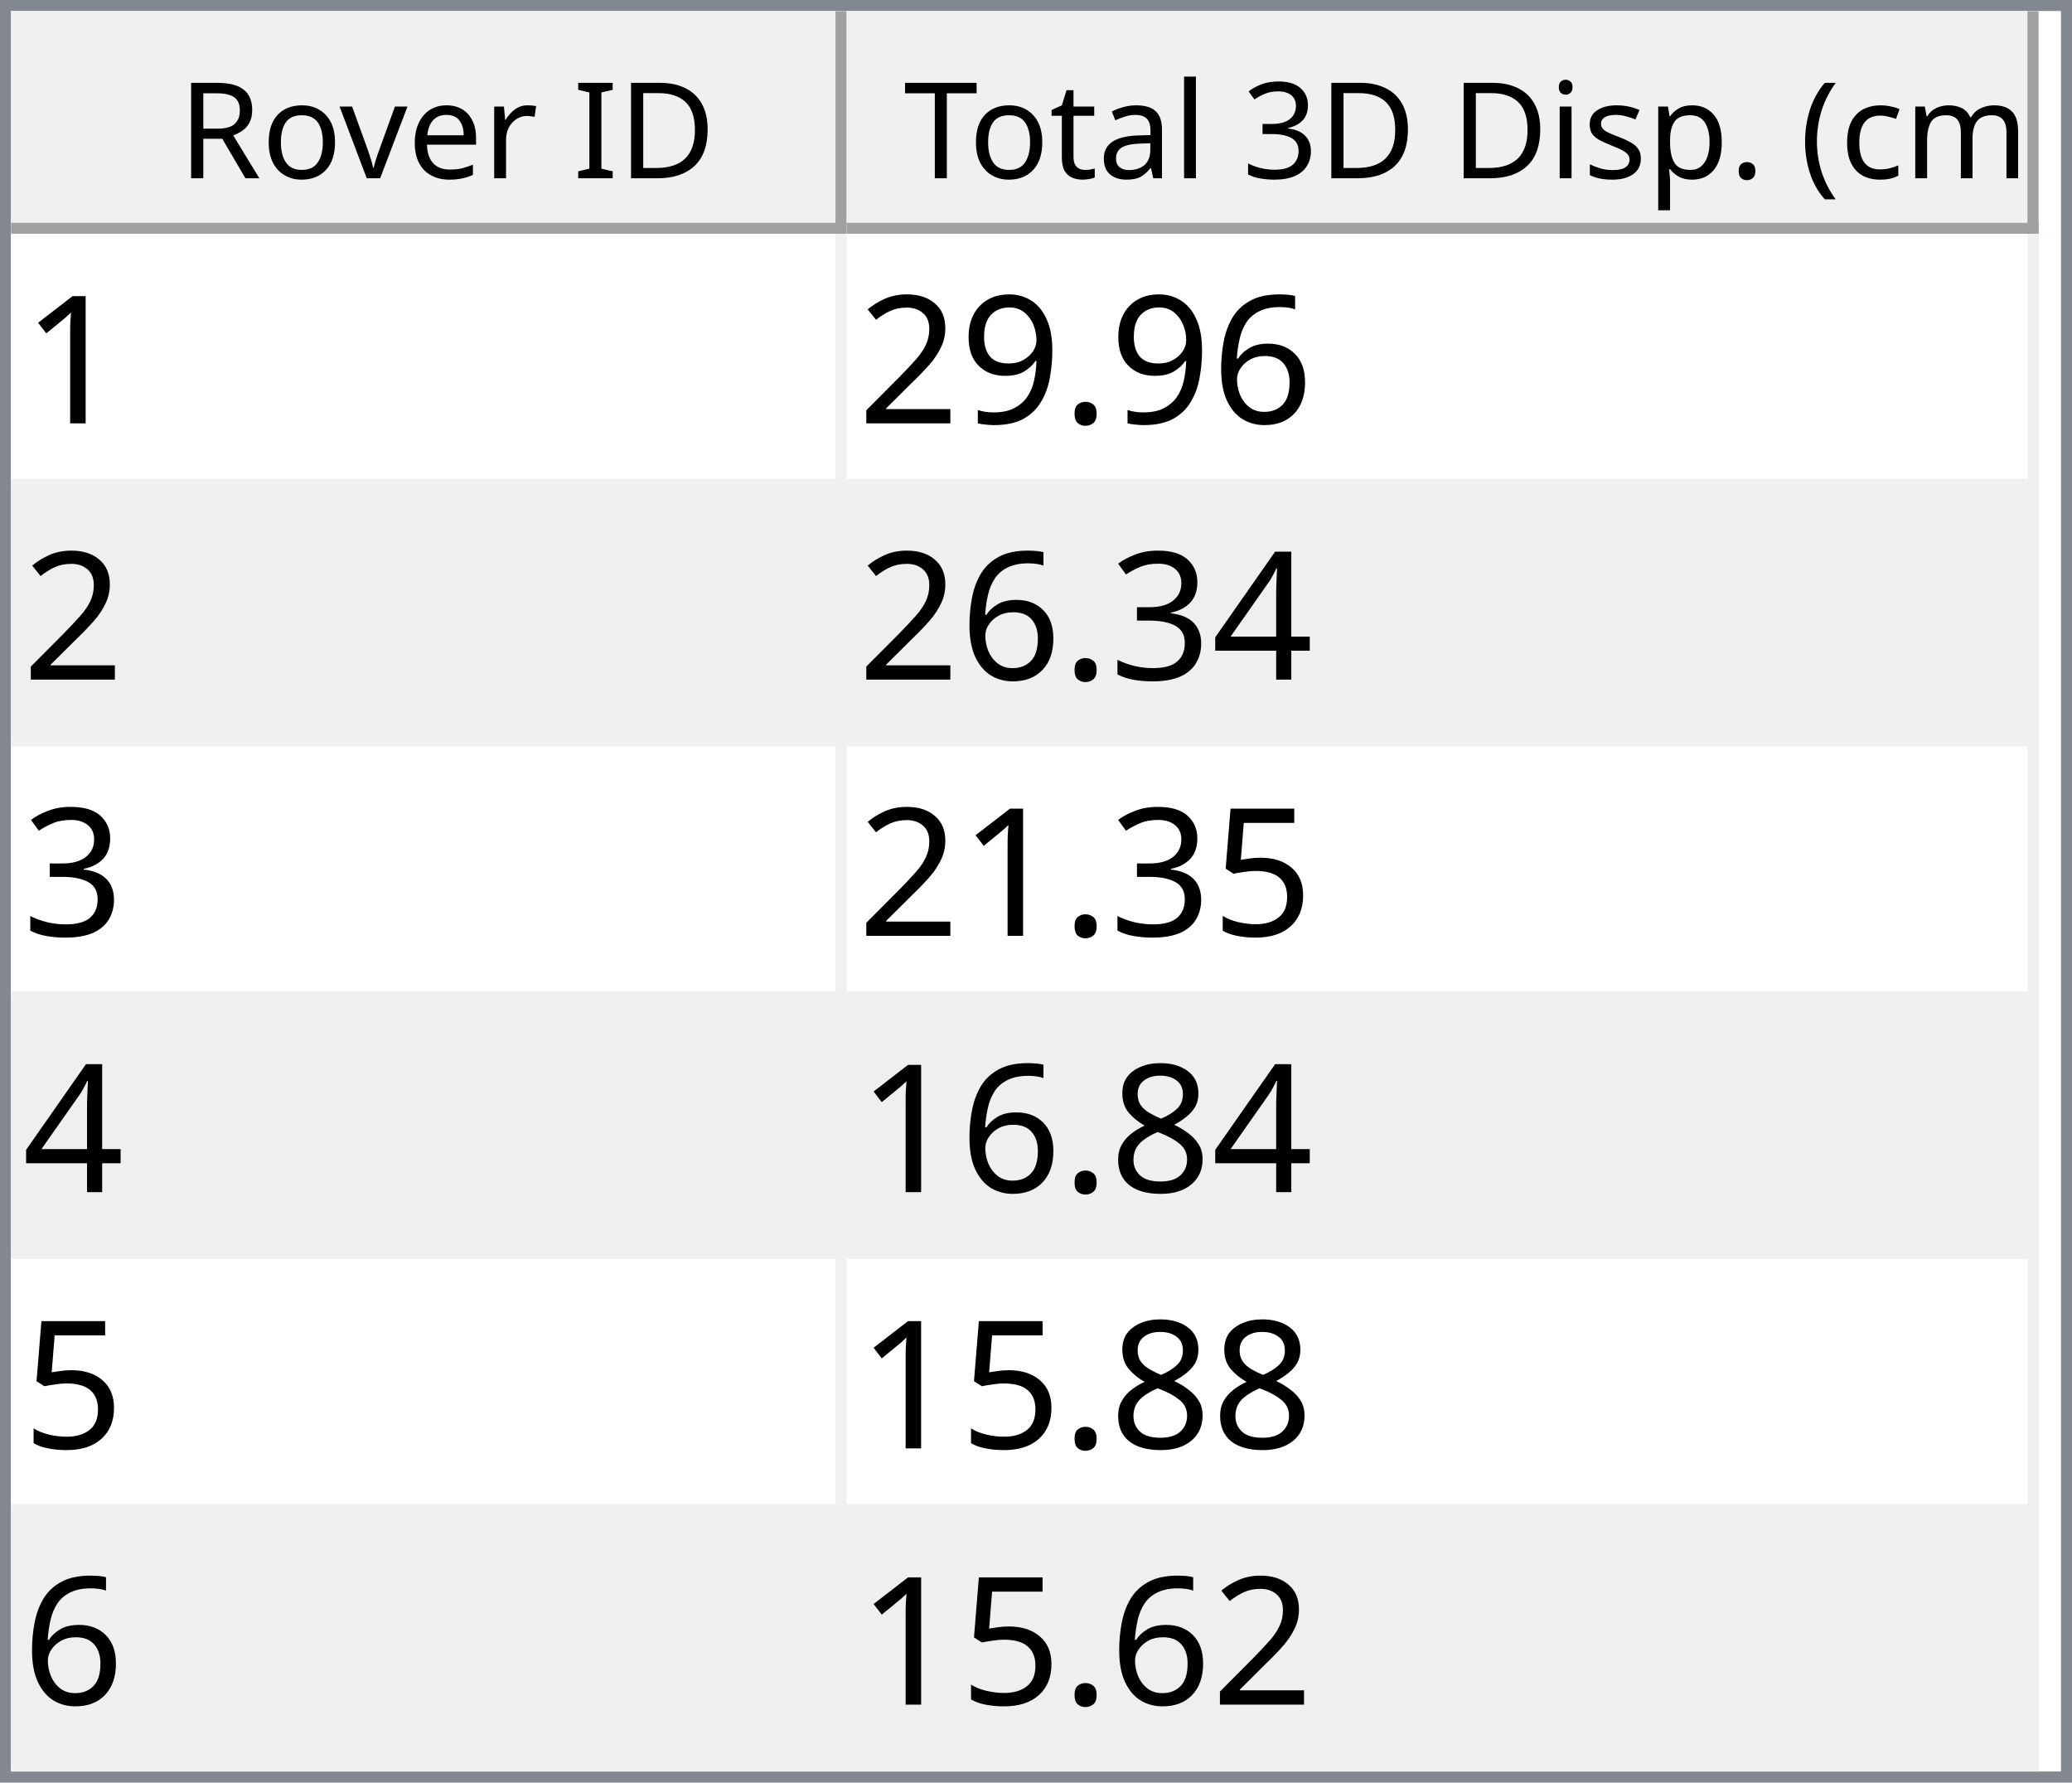
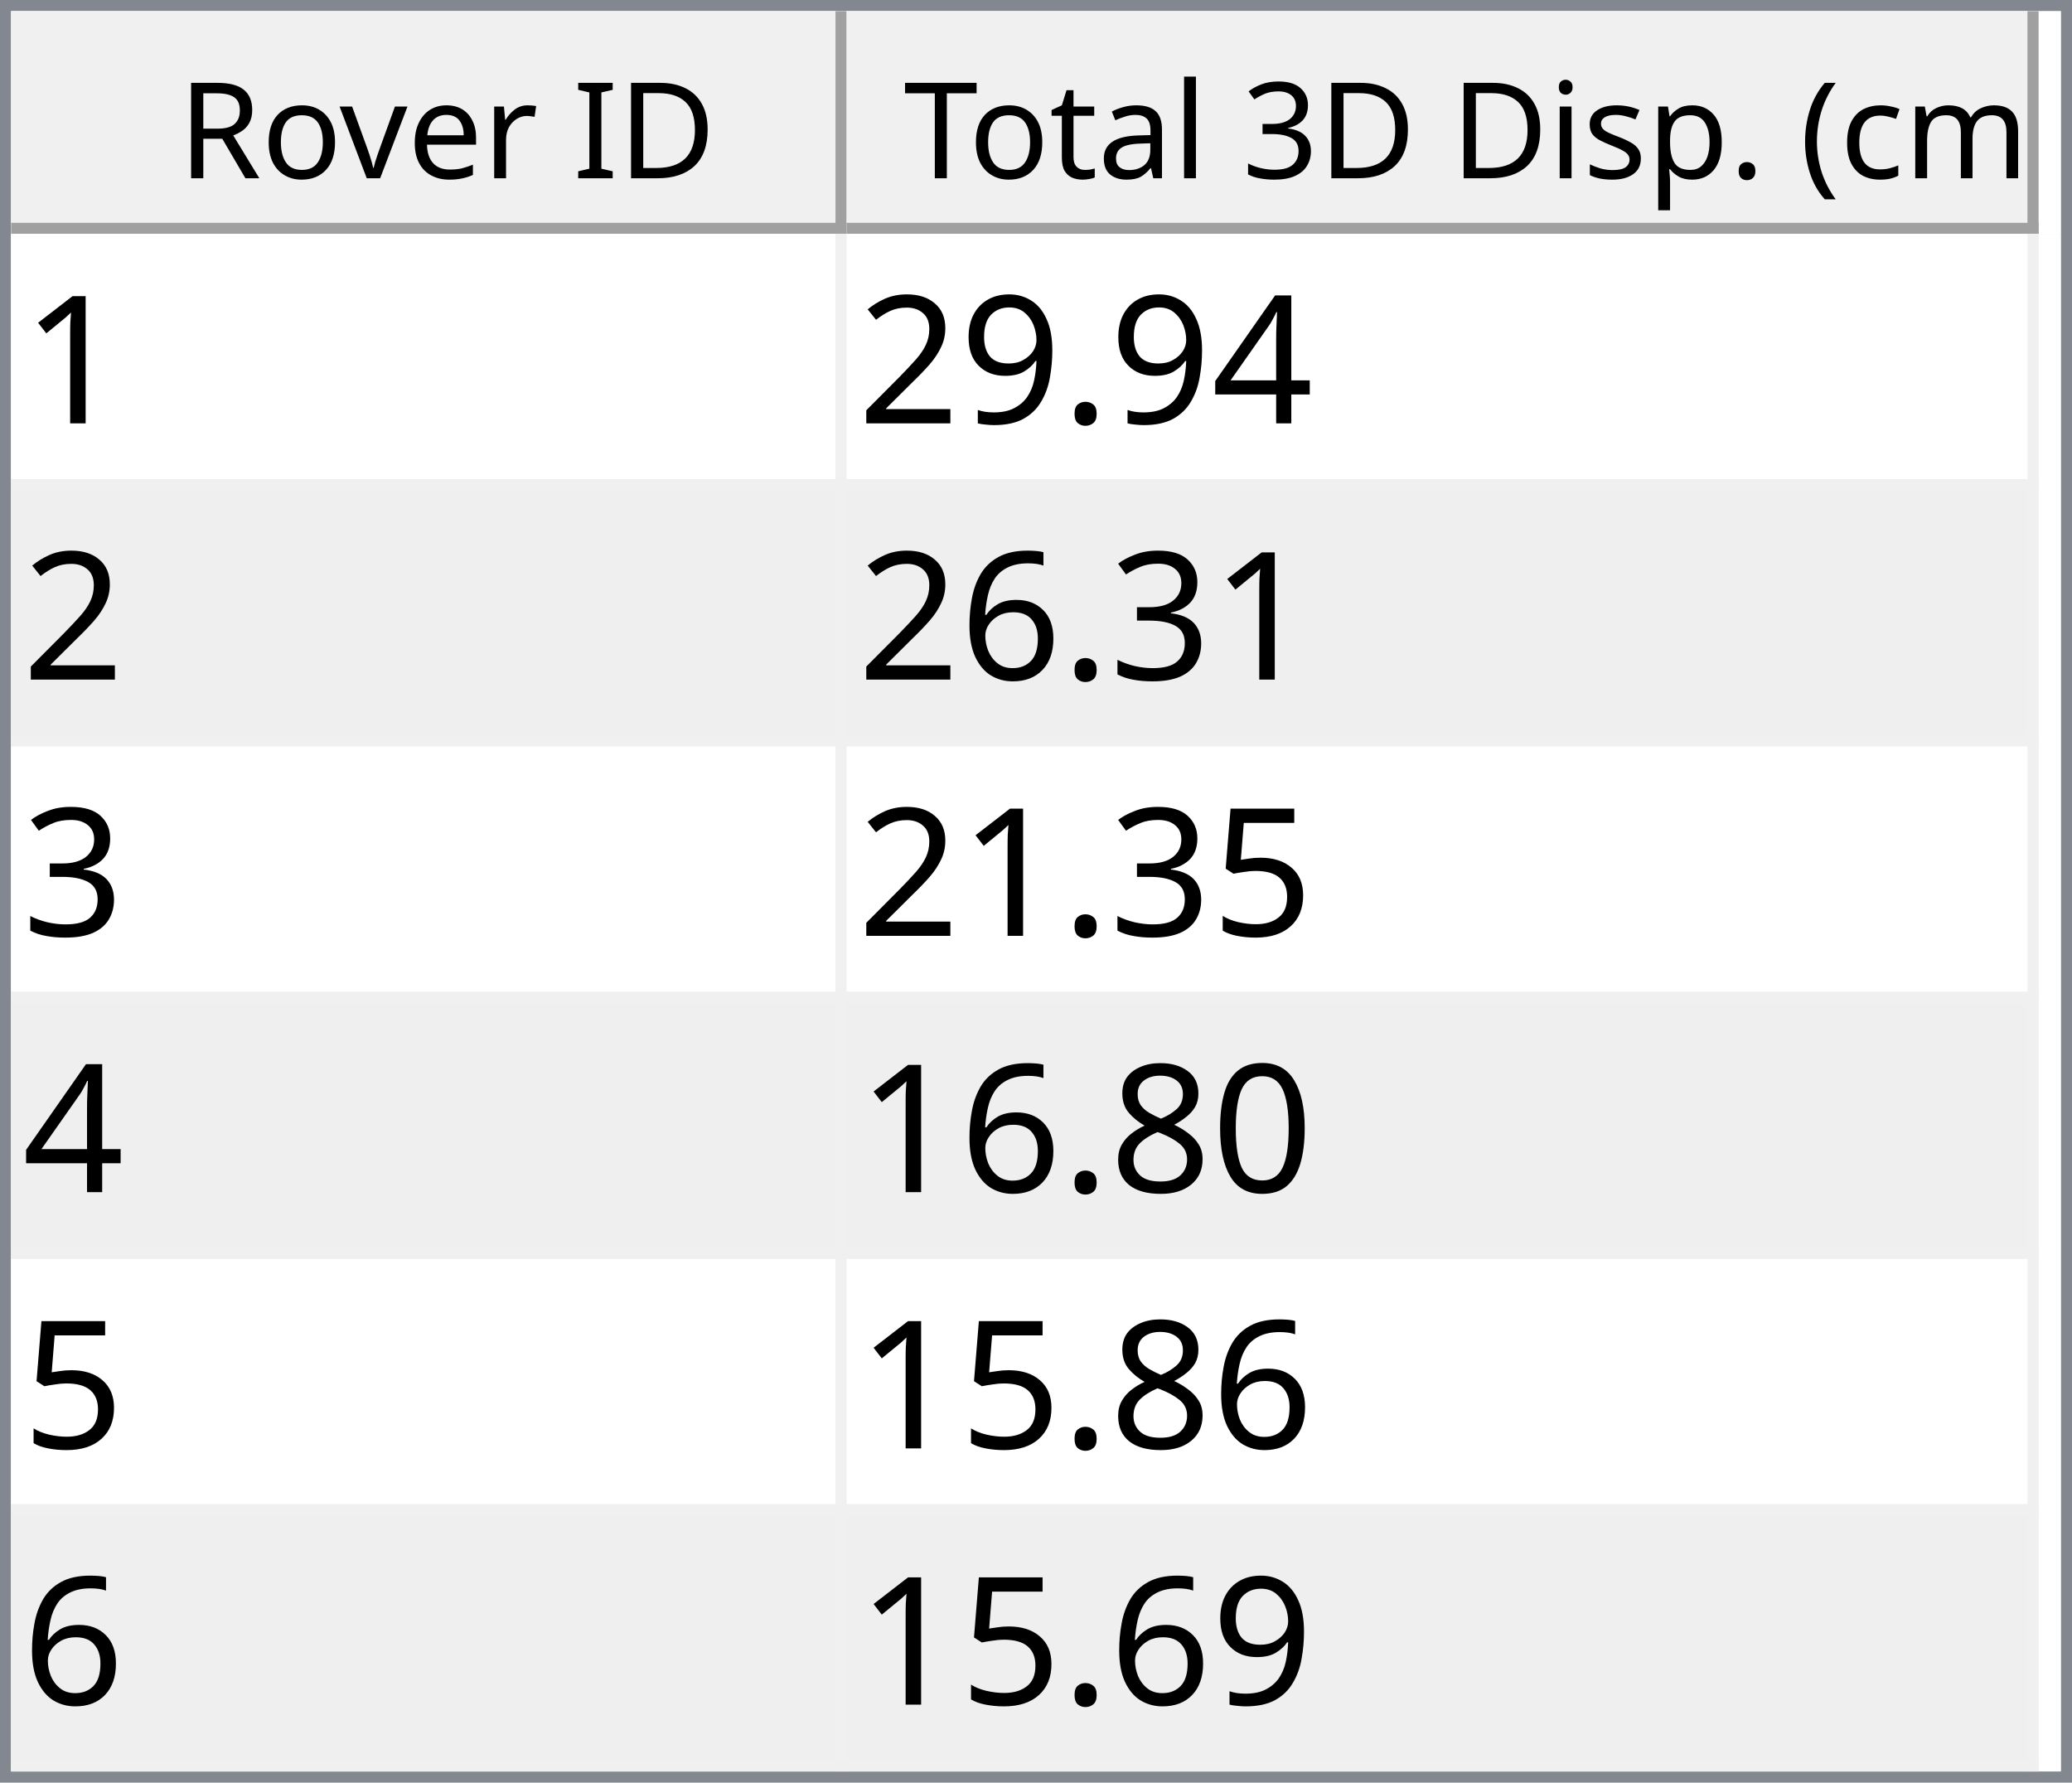
<svg xmlns="http://www.w3.org/2000/svg" style="fill-opacity:1; color-rendering:auto; color-interpolation:auto; text-rendering:auto; stroke:black; stroke-linecap:square; stroke-miterlimit:10; shape-rendering:auto; stroke-opacity:1; fill:black; stroke-dasharray:none; font-weight:normal; stroke-width:1; font-family:'Dialog'; font-style:normal; stroke-linejoin:miter; font-size:12px; stroke-dashoffset:0; image-rendering:auto;" width="186" height="160">
  <defs id="genericDefs" />
  <g>
    <defs id="defs1">
      <clipPath clipPathUnits="userSpaceOnUse" id="clipPath1">
        <path d="M0 0 L186 0 L186 160 L0 160 L0 0 Z" />
      </clipPath>
      <clipPath clipPathUnits="userSpaceOnUse" id="clipPath2">
        <path d="M0 0 L0 160 L186 160 L186 0 Z" />
      </clipPath>
      <clipPath clipPathUnits="userSpaceOnUse" id="clipPath3">
        <path d="M0 0 L0 20 L184 20 L184 0 Z" />
      </clipPath>
      <clipPath clipPathUnits="userSpaceOnUse" id="clipPath4">
        <path d="M0 0 L0 20 L75 20 L75 0 Z" />
      </clipPath>
      <clipPath clipPathUnits="userSpaceOnUse" id="clipPath5">
        <path d="M1 1 L1 19 L74 19 L74 1 Z" />
      </clipPath>
      <clipPath clipPathUnits="userSpaceOnUse" id="clipPath6">
        <path d="M0 0 L0 18 L73 18 L73 0 Z" />
      </clipPath>
      <clipPath clipPathUnits="userSpaceOnUse" id="clipPath7">
        <path d="M-0.5 -0.5 L-0.5 19.5 L74.5 19.5 L74.5 -0.5 Z" />
      </clipPath>
      <clipPath clipPathUnits="userSpaceOnUse" id="clipPath8">
        <path d="M0 0 L0 20 L107 20 L107 0 Z" />
      </clipPath>
      <clipPath clipPathUnits="userSpaceOnUse" id="clipPath9">
        <path d="M1 1 L1 19 L106 19 L106 1 Z" />
      </clipPath>
      <clipPath clipPathUnits="userSpaceOnUse" id="clipPath10">
        <path d="M0 0 L0 18 L105 18 L105 0 Z" />
      </clipPath>
      <clipPath clipPathUnits="userSpaceOnUse" id="clipPath11">
        <path d="M-0.5 -0.5 L-0.5 19.5 L106.5 19.5 L106.5 -0.5 Z" />
      </clipPath>
      <clipPath clipPathUnits="userSpaceOnUse" id="clipPath12">
        <path d="M0 0 L0 138 L184 138 L184 0 Z" />
      </clipPath>
      <clipPath clipPathUnits="userSpaceOnUse" id="clipPath13">
        <path d="M0 0 L0 138 L182 138 L182 0 Z" />
      </clipPath>
      <clipPath clipPathUnits="userSpaceOnUse" id="clipPath14">
        <path d="M-0.5 -0.5 L-0.5 137.5 L181.5 137.5 L181.5 -0.5 Z" />
      </clipPath>
      <clipPath clipPathUnits="userSpaceOnUse" id="clipPath15">
        <path d="M0 0 L0 22 L74 22 L74 0 Z" />
      </clipPath>
      <clipPath clipPathUnits="userSpaceOnUse" id="clipPath16">
        <path d="M0 0 L0 22 L106 22 L106 0 Z" />
      </clipPath>
      <font horiz-adv-x="64.551" id="font1">
        <font-face ascent="107.91" descent="25.098" units-per-em="100" style="font-style:normal; font-family:Segoe UI; font-weight:normal;" />
        <missing-glyph horiz-adv-x="64.551" d="M8.109 0 L8.109 68.266 L56.453 68.266 L56.453 0 L8.109 0 ZM15.328 7.234 L49.219 7.234 L49.219 61.031 L15.328 61.031 L15.328 7.234 Z" />
        <glyph unicode="D" horiz-adv-x="70.117" d="M9.188 0 L9.188 70.016 L28.516 70.016 Q65.531 70.016 65.531 35.891 Q65.531 19.672 55.25 9.836 Q44.969 0 27.734 0 L9.188 0 ZM17.391 62.594 L17.391 7.422 L27.828 7.422 Q41.609 7.422 49.273 14.797 Q56.938 22.172 56.938 35.688 Q56.938 62.594 28.328 62.594 L17.391 62.594 Z" />
        <glyph unicode="I" horiz-adv-x="26.611" d="M17.391 0 L9.188 0 L9.188 70.016 L17.391 70.016 L17.391 0 Z" />
        <glyph unicode=" " horiz-adv-x="27.393" d="" />
        <glyph unicode="r" horiz-adv-x="34.766" d="M34.188 41.891 Q32.078 43.5 28.125 43.5 Q23 43.5 19.555 38.672 Q16.109 33.844 16.109 25.484 L16.109 0 L8.109 0 L8.109 50 L16.109 50 L16.109 39.703 L16.312 39.703 Q18.016 44.969 21.531 47.922 Q25.047 50.875 29.391 50.875 Q32.516 50.875 34.188 50.203 L34.188 41.891 Z" />
        <glyph unicode="e" horiz-adv-x="52.295" d="M48.297 23 L12.984 23 Q13.188 14.656 17.484 10.109 Q21.781 5.562 29.297 5.562 Q37.75 5.562 44.828 11.141 L44.828 3.609 Q38.234 -1.172 27.391 -1.172 Q16.797 -1.172 10.742 5.641 Q4.688 12.453 4.688 24.812 Q4.688 36.469 11.305 43.82 Q17.922 51.172 27.734 51.172 Q37.547 51.172 42.922 44.828 Q48.297 38.484 48.297 27.203 L48.297 23 ZM40.094 29.781 Q40.047 36.719 36.75 40.578 Q33.453 44.438 27.594 44.438 Q21.922 44.438 17.969 40.383 Q14.016 36.328 13.094 29.781 L40.094 29.781 Z" />
        <glyph unicode="v" horiz-adv-x="47.9" d="M47.406 50 L27.484 0 L19.625 0 L0.688 50 L9.469 50 L22.172 13.672 Q23.578 9.672 23.922 6.688 L24.125 6.688 Q24.609 10.453 25.688 13.484 L38.969 50 L47.406 50 Z" />
        <glyph unicode="o" horiz-adv-x="58.594" d="M29 -1.172 Q17.922 -1.172 11.305 5.836 Q4.688 12.844 4.688 24.422 Q4.688 37.016 11.57 44.094 Q18.453 51.172 30.172 51.172 Q41.359 51.172 47.633 44.289 Q53.906 37.406 53.906 25.203 Q53.906 13.234 47.141 6.031 Q40.375 -1.172 29 -1.172 ZM29.594 44.438 Q21.875 44.438 17.383 39.188 Q12.891 33.938 12.891 24.703 Q12.891 15.828 17.43 10.695 Q21.969 5.562 29.594 5.562 Q37.359 5.562 41.531 10.594 Q45.703 15.625 45.703 24.906 Q45.703 34.281 41.531 39.359 Q37.359 44.438 29.594 44.438 Z" />
        <glyph unicode="R" horiz-adv-x="59.814" d="M59.375 0 L49.609 0 L37.891 19.625 Q36.281 22.359 34.766 24.289 Q33.25 26.219 31.664 27.438 Q30.078 28.656 28.25 29.219 Q26.422 29.781 24.125 29.781 L17.391 29.781 L17.391 0 L9.188 0 L9.188 70.016 L30.078 70.016 Q34.672 70.016 38.555 68.867 Q42.438 67.719 45.289 65.375 Q48.141 63.031 49.758 59.547 Q51.375 56.062 51.375 51.375 Q51.375 47.703 50.273 44.656 Q49.172 41.609 47.148 39.211 Q45.125 36.812 42.266 35.133 Q39.406 33.453 35.844 32.516 L35.844 32.328 Q37.594 31.547 38.891 30.547 Q40.188 29.547 41.359 28.18 Q42.531 26.812 43.68 25.078 Q44.828 23.344 46.234 21.047 L59.375 0 ZM17.391 62.594 L17.391 37.203 L28.516 37.203 Q31.594 37.203 34.203 38.133 Q36.812 39.062 38.719 40.797 Q40.625 42.531 41.703 45.047 Q42.781 47.562 42.781 50.688 Q42.781 56.297 39.141 59.445 Q35.5 62.594 28.609 62.594 L17.391 62.594 Z" />
        <glyph unicode=")" horiz-adv-x="30.176" d="M8.297 -15.922 L1.172 -15.922 Q16.406 2.344 16.406 26.812 Q16.406 51.469 1.078 70.016 L8.297 70.016 Q23.531 52.156 23.531 26.703 Q23.531 1.375 8.297 -15.922 Z" />
        <glyph unicode="m" horiz-adv-x="86.133" d="M79.109 0 L71.094 0 L71.094 28.719 Q71.094 37.016 68.531 40.727 Q65.969 44.438 59.906 44.438 Q54.781 44.438 51.195 39.75 Q47.609 35.062 47.609 28.516 L47.609 0 L39.594 0 L39.594 29.688 Q39.594 44.438 28.219 44.438 Q22.953 44.438 19.531 40.016 Q16.109 35.594 16.109 28.516 L16.109 0 L8.109 0 L8.109 50 L16.109 50 L16.109 42.094 L16.312 42.094 Q21.625 51.172 31.844 51.172 Q36.969 51.172 40.773 48.312 Q44.578 45.453 46 40.828 Q51.562 51.172 62.594 51.172 Q79.109 51.172 79.109 30.812 L79.109 0 Z" />
        <glyph unicode="c" horiz-adv-x="46.191" d="M42.188 2.297 Q36.422 -1.172 28.516 -1.172 Q17.828 -1.172 11.258 5.789 Q4.688 12.75 4.688 23.828 Q4.688 36.188 11.766 43.68 Q18.844 51.172 30.672 51.172 Q37.25 51.172 42.281 48.734 L42.281 40.531 Q36.719 44.438 30.375 44.438 Q22.703 44.438 17.797 38.945 Q12.891 33.453 12.891 24.516 Q12.891 15.719 17.508 10.641 Q22.125 5.562 29.891 5.562 Q36.422 5.562 42.188 9.906 L42.188 2.297 Z" />
        <glyph unicode="(" horiz-adv-x="30.176" d="M29.109 -15.922 L21.969 -15.922 Q6.844 1.375 6.844 26.703 Q6.844 52.156 21.969 70.016 L29.203 70.016 Q13.875 51.469 13.875 26.812 Q13.875 2.344 29.109 -15.922 Z" />
        <glyph unicode="." horiz-adv-x="21.68" d="M10.891 -1.078 Q8.641 -1.078 7.055 0.539 Q5.469 2.156 5.469 4.391 Q5.469 6.641 7.055 8.273 Q8.641 9.906 10.891 9.906 Q13.188 9.906 14.797 8.273 Q16.406 6.641 16.406 4.391 Q16.406 2.156 14.797 0.539 Q13.188 -1.078 10.891 -1.078 Z" />
        <glyph unicode="p" horiz-adv-x="58.789" d="M16.312 7.234 L16.109 7.234 L16.109 -23 L8.109 -23 L8.109 50 L16.109 50 L16.109 41.219 L16.312 41.219 Q22.219 51.172 33.594 51.172 Q43.266 51.172 48.688 44.461 Q54.109 37.75 54.109 26.469 Q54.109 13.922 48 6.375 Q41.891 -1.172 31.297 -1.172 Q21.578 -1.172 16.312 7.234 ZM16.109 27.391 L16.109 20.406 Q16.109 14.203 20.141 9.883 Q24.172 5.562 30.375 5.562 Q37.641 5.562 41.773 11.133 Q45.906 16.703 45.906 26.609 Q45.906 34.969 42.047 39.703 Q38.188 44.438 31.594 44.438 Q24.609 44.438 20.359 39.578 Q16.109 34.719 16.109 27.391 Z" />
        <glyph unicode="s" horiz-adv-x="42.432" d="M5.078 1.812 L5.078 10.406 Q11.625 5.562 19.484 5.562 Q30.031 5.562 30.031 12.594 Q30.031 14.594 29.125 15.992 Q28.219 17.391 26.68 18.461 Q25.141 19.531 23.07 20.383 Q21 21.234 18.609 22.172 Q15.281 23.484 12.766 24.828 Q10.25 26.172 8.57 27.859 Q6.891 29.547 6.031 31.695 Q5.172 33.844 5.172 36.719 Q5.172 40.234 6.789 42.945 Q8.406 45.656 11.086 47.484 Q13.766 49.312 17.211 50.242 Q20.656 51.172 24.312 51.172 Q30.812 51.172 35.938 48.922 L35.938 40.828 Q30.422 44.438 23.25 44.438 Q21 44.438 19.195 43.922 Q17.391 43.406 16.094 42.477 Q14.797 41.547 14.086 40.258 Q13.375 38.969 13.375 37.406 Q13.375 35.453 14.086 34.133 Q14.797 32.812 16.164 31.789 Q17.531 30.766 19.484 29.938 Q21.438 29.109 23.922 28.125 Q27.25 26.859 29.883 25.516 Q32.516 24.172 34.375 22.484 Q36.234 20.797 37.234 18.602 Q38.234 16.406 38.234 13.375 Q38.234 9.672 36.602 6.938 Q34.969 4.203 32.234 2.398 Q29.5 0.594 25.93 -0.289 Q22.359 -1.172 18.453 -1.172 Q10.75 -1.172 5.078 1.812 Z" />
        <glyph unicode="i" horiz-adv-x="24.219" d="M12.203 62.703 Q10.062 62.703 8.547 64.164 Q7.031 65.625 7.031 67.875 Q7.031 70.125 8.547 71.609 Q10.062 73.094 12.203 73.094 Q14.406 73.094 15.945 71.609 Q17.484 70.125 17.484 67.875 Q17.484 65.719 15.945 64.211 Q14.406 62.703 12.203 62.703 ZM16.109 0 L8.109 0 L8.109 50 L16.109 50 L16.109 0 Z" />
        <glyph unicode="3" horiz-adv-x="53.906" d="M46.531 19.828 Q46.531 15.094 44.75 11.211 Q42.969 7.328 39.719 4.57 Q36.469 1.812 31.93 0.297 Q27.391 -1.219 21.922 -1.219 Q11.922 -1.219 6 2.594 L6 11.188 Q13.094 5.609 22.219 5.609 Q25.875 5.609 28.828 6.539 Q31.781 7.469 33.906 9.227 Q36.031 10.984 37.18 13.477 Q38.328 15.969 38.328 19.094 Q38.328 32.812 18.797 32.812 L12.984 32.812 L12.984 39.594 L18.5 39.594 Q35.797 39.594 35.797 52.484 Q35.797 64.406 22.609 64.406 Q15.188 64.406 8.688 59.422 L8.688 67.188 Q15.375 71.188 24.609 71.188 Q29 71.188 32.57 69.969 Q36.141 68.75 38.68 66.555 Q41.219 64.359 42.609 61.281 Q44 58.203 44 54.5 Q44 40.672 30.031 36.719 L30.031 36.531 Q33.594 36.141 36.625 34.797 Q39.656 33.453 41.852 31.305 Q44.047 29.156 45.289 26.25 Q46.531 23.344 46.531 19.828 Z" />
        <glyph unicode="l" horiz-adv-x="24.219" d="M16.109 0 L8.109 0 L8.109 74.031 L16.109 74.031 L16.109 0 Z" />
        <glyph unicode="a" horiz-adv-x="50.879" d="M43.891 0 L35.891 0 L35.891 7.812 L35.688 7.812 Q30.469 -1.172 20.312 -1.172 Q12.844 -1.172 8.617 2.781 Q4.391 6.734 4.391 13.281 Q4.391 27.297 20.906 29.594 L35.891 31.688 Q35.891 44.438 25.594 44.438 Q16.547 44.438 9.281 38.281 L9.281 46.484 Q16.656 51.172 26.266 51.172 Q43.891 51.172 43.891 32.516 L43.891 0 ZM35.891 25.297 L23.828 23.641 Q18.266 22.859 15.43 20.875 Q12.594 18.891 12.594 13.875 Q12.594 10.203 15.211 7.883 Q17.828 5.562 22.172 5.562 Q28.125 5.562 32.008 9.742 Q35.891 13.922 35.891 20.312 L35.891 25.297 Z" />
        <glyph unicode="t" horiz-adv-x="33.887" d="M31.297 0.484 Q28.469 -1.078 23.828 -1.078 Q10.688 -1.078 10.688 13.578 L10.688 43.172 L2.094 43.172 L2.094 50 L10.688 50 L10.688 62.203 L18.703 64.797 L18.703 50 L31.297 50 L31.297 43.172 L18.703 43.172 L18.703 14.984 Q18.703 9.969 20.414 7.82 Q22.125 5.672 26.078 5.672 Q29.109 5.672 31.297 7.328 L31.297 0.484 Z" />
        <glyph unicode="T" horiz-adv-x="52.393" d="M50.594 62.594 L30.375 62.594 L30.375 0 L22.172 0 L22.172 62.594 L2 62.594 L2 70.016 L50.594 70.016 L50.594 62.594 Z" />
      </font>
      <font horiz-adv-x="75.0" id="font2">
        <font-face ascent="100.537" descent="21.973" units-per-em="100" style="font-style:normal; font-family:sans-serif; font-weight:normal;" />
        <missing-glyph horiz-adv-x="75.0" d="M12.5 0 L12.5 62.5 L62.5 62.5 L62.5 0 L12.5 0 ZM14.062 1.562 L60.938 1.562 L60.938 60.938 L14.062 60.938 L14.062 1.562 Z" />
        <glyph unicode="1" horiz-adv-x="55.615" d="M37.25 0 L28.469 0 L28.469 56 Q25.297 52.984 20.141 49.953 Q14.984 46.922 10.891 45.406 L10.891 53.906 Q18.266 57.375 23.781 62.305 Q29.297 67.234 31.594 71.875 L37.25 71.875 L37.25 0 Z" />
-         <glyph unicode="6" horiz-adv-x="55.615" d="M49.75 54.047 L41.016 53.375 Q39.844 58.547 37.703 60.891 Q34.125 64.656 28.906 64.656 Q24.703 64.656 21.531 62.312 Q17.391 59.281 14.992 53.469 Q12.594 47.656 12.5 36.922 Q15.672 41.75 20.266 44.094 Q24.859 46.438 29.891 46.438 Q38.672 46.438 44.852 39.969 Q51.031 33.5 51.031 23.25 Q51.031 16.5 48.125 10.719 Q45.219 4.938 40.141 1.859 Q35.062 -1.219 28.609 -1.219 Q17.625 -1.219 10.695 6.859 Q3.766 14.938 3.766 33.5 Q3.766 54.25 11.422 63.672 Q18.109 71.875 29.438 71.875 Q37.891 71.875 43.289 67.141 Q48.688 62.406 49.75 54.047 ZM13.875 23.188 Q13.875 18.656 15.797 14.508 Q17.719 10.359 21.188 8.18 Q24.656 6 28.469 6 Q34.031 6 38.039 10.492 Q42.047 14.984 42.047 22.703 Q42.047 30.125 38.086 34.398 Q34.125 38.672 28.125 38.672 Q22.172 38.672 18.023 34.398 Q13.875 30.125 13.875 23.188 Z" />
+         <glyph unicode="4" horiz-adv-x="55.615" d="M32.328 0 L32.328 17.141 L1.266 17.141 L1.266 25.203 L33.938 71.578 L41.109 71.578 L41.109 25.203 L50.781 25.203 L50.781 17.141 L41.109 17.141 L41.109 0 L32.328 0 ZM32.328 25.203 L32.328 57.469 L9.906 25.203 L32.328 25.203 Z" />
        <glyph unicode="." horiz-adv-x="27.783" d="M9.078 0 L9.078 10.016 L19.094 10.016 L19.094 0 L9.078 0 Z" />
        <glyph unicode="9" horiz-adv-x="55.615" d="M5.469 16.547 L13.922 17.328 Q14.984 11.375 18.016 8.688 Q21.047 6 25.781 6 Q29.828 6 32.883 7.859 Q35.938 9.719 37.891 12.82 Q39.844 15.922 41.164 21.195 Q42.484 26.469 42.484 31.938 Q42.484 32.516 42.438 33.688 Q39.797 29.5 35.234 26.883 Q30.672 24.266 25.344 24.266 Q16.453 24.266 10.305 30.711 Q4.156 37.156 4.156 47.703 Q4.156 58.594 10.578 65.234 Q17 71.875 26.656 71.875 Q33.641 71.875 39.43 68.117 Q45.219 64.359 48.219 57.398 Q51.219 50.438 51.219 37.25 Q51.219 23.531 48.242 15.406 Q45.266 7.281 39.383 3.031 Q33.5 -1.219 25.594 -1.219 Q17.188 -1.219 11.867 3.445 Q6.547 8.109 5.469 16.547 ZM41.453 48.141 Q41.453 55.719 37.43 60.156 Q33.406 64.594 27.734 64.594 Q21.875 64.594 17.531 59.812 Q13.188 55.031 13.188 47.406 Q13.188 40.578 17.312 36.305 Q21.438 32.031 27.484 32.031 Q33.594 32.031 37.523 36.305 Q41.453 40.578 41.453 48.141 Z" />
        <glyph unicode="2" horiz-adv-x="55.615" d="M50.344 8.453 L50.344 0 L3.031 0 Q2.938 3.172 4.047 6.109 Q5.859 10.938 9.836 15.625 Q13.812 20.312 21.344 26.469 Q33.016 36.031 37.117 41.625 Q41.219 47.219 41.219 52.203 Q41.219 57.422 37.477 61.008 Q33.734 64.594 27.734 64.594 Q21.391 64.594 17.578 60.789 Q13.766 56.984 13.719 50.25 L4.688 51.172 Q5.609 61.281 11.664 66.578 Q17.719 71.875 27.938 71.875 Q38.234 71.875 44.242 66.164 Q50.25 60.453 50.25 52 Q50.25 47.703 48.492 43.555 Q46.734 39.406 42.656 34.812 Q38.578 30.219 29.109 22.219 Q21.188 15.578 18.945 13.211 Q16.703 10.844 15.234 8.453 L50.344 8.453 Z" />
-         <glyph unicode="4" horiz-adv-x="55.615" d="M32.328 0 L32.328 17.141 L1.266 17.141 L1.266 25.203 L33.938 71.578 L41.109 71.578 L41.109 25.203 L50.781 25.203 L50.781 17.141 L41.109 17.141 L41.109 0 L32.328 0 ZM32.328 25.203 L32.328 57.469 L9.906 25.203 L32.328 25.203 Z" />
        <glyph unicode="3" horiz-adv-x="55.615" d="M4.203 18.891 L12.984 20.062 Q14.5 12.594 18.141 9.297 Q21.781 6 27 6 Q33.203 6 37.477 10.297 Q41.75 14.594 41.75 20.953 Q41.75 27 37.797 30.93 Q33.844 34.859 27.734 34.859 Q25.25 34.859 21.531 33.891 L22.516 41.609 Q23.391 41.5 23.922 41.5 Q29.547 41.5 34.039 44.43 Q38.531 47.359 38.531 53.469 Q38.531 58.297 35.258 61.477 Q31.984 64.656 26.812 64.656 Q21.688 64.656 18.266 61.43 Q14.844 58.203 13.875 51.766 L5.078 53.328 Q6.688 62.156 12.398 67.016 Q18.109 71.875 26.609 71.875 Q32.469 71.875 37.398 69.359 Q42.328 66.844 44.945 62.5 Q47.562 58.156 47.562 53.266 Q47.562 48.641 45.07 44.828 Q42.578 41.016 37.703 38.766 Q44.047 37.312 47.562 32.695 Q51.078 28.078 51.078 21.141 Q51.078 11.766 44.242 5.25 Q37.406 -1.266 26.953 -1.266 Q17.531 -1.266 11.305 4.352 Q5.078 9.969 4.203 18.891 Z" />
+         <glyph unicode="6" horiz-adv-x="55.615" d="M49.75 54.047 L41.016 53.375 Q39.844 58.547 37.703 60.891 Q34.125 64.656 28.906 64.656 Q24.703 64.656 21.531 62.312 Q17.391 59.281 14.992 53.469 Q12.594 47.656 12.5 36.922 Q15.672 41.75 20.266 44.094 Q24.859 46.438 29.891 46.438 Q38.672 46.438 44.852 39.969 Q51.031 33.5 51.031 23.25 Q51.031 16.5 48.125 10.719 Q45.219 4.938 40.141 1.859 Q35.062 -1.219 28.609 -1.219 Q17.625 -1.219 10.695 6.859 Q3.766 14.938 3.766 33.5 Q3.766 54.25 11.422 63.672 Q18.109 71.875 29.438 71.875 Q37.891 71.875 43.289 67.141 Q48.688 62.406 49.75 54.047 ZM13.875 23.188 Q13.875 18.656 15.797 14.508 Q17.719 10.359 21.188 8.18 Q24.656 6 28.469 6 Q34.031 6 38.039 10.492 Q42.047 14.984 42.047 22.703 Q42.047 30.125 38.086 34.398 Q34.125 38.672 28.125 38.672 Q22.172 38.672 18.023 34.398 Q13.875 30.125 13.875 23.188 Z" />
        <glyph unicode="5" horiz-adv-x="55.615" d="M4.156 18.75 L13.375 19.531 Q14.406 12.797 18.141 9.398 Q21.875 6 27.156 6 Q33.5 6 37.891 10.789 Q42.281 15.578 42.281 23.484 Q42.281 31 38.062 35.352 Q33.844 39.703 27 39.703 Q22.75 39.703 19.336 37.773 Q15.922 35.844 13.969 32.766 L5.719 33.844 L12.641 70.609 L48.25 70.609 L48.25 62.203 L19.672 62.203 L15.828 42.969 Q22.266 47.469 29.344 47.469 Q38.719 47.469 45.164 40.969 Q51.609 34.469 51.609 24.266 Q51.609 14.547 45.953 7.469 Q39.062 -1.219 27.156 -1.219 Q17.391 -1.219 11.211 4.25 Q5.031 9.719 4.156 18.75 Z" />
+         <glyph unicode="0" horiz-adv-x="55.615" d="M4.156 35.297 Q4.156 48 6.766 55.742 Q9.375 63.484 14.523 67.68 Q19.672 71.875 27.484 71.875 Q33.25 71.875 37.594 69.555 Q41.938 67.234 44.773 62.867 Q47.609 58.5 49.219 52.227 Q50.828 45.953 50.828 35.297 Q50.828 22.703 48.242 14.969 Q45.656 7.234 40.508 3.008 Q35.359 -1.219 27.484 -1.219 Q17.141 -1.219 11.234 6.203 Q4.156 15.141 4.156 35.297 ZM13.188 35.297 Q13.188 17.672 17.312 11.836 Q21.438 6 27.484 6 Q33.547 6 37.672 11.859 Q41.797 17.719 41.797 35.297 Q41.797 52.984 37.672 58.789 Q33.547 64.594 27.391 64.594 Q21.344 64.594 17.719 59.469 Q13.188 52.938 13.188 35.297 Z" />
        <glyph unicode="8" horiz-adv-x="55.615" d="M17.672 38.812 Q12.203 40.828 9.57 44.539 Q6.938 48.25 6.938 53.422 Q6.938 61.234 12.555 66.555 Q18.172 71.875 27.484 71.875 Q36.859 71.875 42.578 66.43 Q48.297 60.984 48.297 53.172 Q48.297 48.188 45.68 44.508 Q43.062 40.828 37.75 38.812 Q44.344 36.672 47.781 31.883 Q51.219 27.094 51.219 20.453 Q51.219 11.281 44.727 5.031 Q38.234 -1.219 27.641 -1.219 Q17.047 -1.219 10.547 5.055 Q4.047 11.328 4.047 20.703 Q4.047 27.688 7.594 32.398 Q11.141 37.109 17.672 38.812 ZM15.922 53.719 Q15.922 48.641 19.195 45.414 Q22.469 42.188 27.688 42.188 Q32.766 42.188 36.016 45.383 Q39.266 48.578 39.266 53.219 Q39.266 58.062 35.914 61.359 Q32.562 64.656 27.594 64.656 Q22.562 64.656 19.242 61.43 Q15.922 58.203 15.922 53.719 ZM13.094 20.656 Q13.094 16.891 14.875 13.375 Q16.656 9.859 20.172 7.93 Q23.688 6 27.734 6 Q34.031 6 38.133 10.055 Q42.234 14.109 42.234 20.359 Q42.234 26.703 38.016 30.859 Q33.797 35.016 27.438 35.016 Q21.234 35.016 17.164 30.914 Q13.094 26.812 13.094 20.656 Z" />
      </font>
    </defs>
    <g style="fill:white; stroke:white;">
      <rect x="0" y="0" width="186" style="clip-path:url(#clipPath1); stroke:none;" height="160" />
    </g>
    <g style="fill:white; text-rendering:optimizeSpeed; color-rendering:optimizeSpeed; image-rendering:optimizeSpeed; shape-rendering:crispEdges; stroke:white; color-interpolation:sRGB;">
      <rect x="0" width="186" height="160" y="0" style="stroke:none;" />
      <path style="stroke:none;" d="M0 160 L186 160 L186 0 L0 0 Z" />
    </g>
    <g style="fill:rgb(240,240,240); font-family:'Segoe UI'; stroke:rgb(240,240,240);">
      <rect x="0" y="0" width="186" style="clip-path:url(#clipPath2); stroke:none;" height="160" />
    </g>
    <g style="fill:rgb(130,135,144); font-family:'Segoe UI'; stroke:rgb(130,135,144);">
      <path d="M0 0 L186 0 L186 160 L0 160 L0 0 ZM1 1 L185 1 L185 159 L1 159 L1 1 Z" style="fill-rule:evenodd; clip-path:url(#clipPath2); stroke:none;" />
    </g>
    <g style="fill:white; font-family:'Segoe UI'; stroke:white;" transform="translate(1,1)">
      <rect x="0" y="0" width="184" style="clip-path:url(#clipPath3); stroke:none;" height="20" />
    </g>
    <g style="fill:rgb(240,240,240); font-family:'Segoe UI'; stroke:rgb(240,240,240);" transform="translate(1,1)">
      <rect x="0" y="0" width="75" style="clip-path:url(#clipPath4); stroke:none;" height="20" />
    </g>
    <g style="font-family:'Segoe UI';" transform="translate(2,2)">
      <text x="14" xml:space="preserve" y="14" style="clip-path:url(#clipPath6); stroke:none;">Rover ID</text>
    </g>
    <g style="fill:rgb(160,160,160); font-family:'Segoe UI'; stroke:rgb(160,160,160); stroke-linejoin:bevel;" transform="translate(1.5,1.5)">
      <line x1="74" x2="74" y1="0" style="fill:none; clip-path:url(#clipPath7);" y2="19" />
    </g>
    <g style="fill:rgb(160,160,160); font-family:'Segoe UI'; stroke:rgb(160,160,160); stroke-linejoin:bevel;" transform="matrix(1,0,0,1,1,1) translate(0.5,0.5)">
      <line x1="0" x2="74" y1="19" style="fill:none; clip-path:url(#clipPath7);" y2="19" />
    </g>
    <g style="fill:rgb(240,240,240); font-family:'Segoe UI'; stroke:rgb(240,240,240);" transform="translate(76,1)">
      <rect x="0" y="0" width="107" style="clip-path:url(#clipPath8); stroke:none;" height="20" />
    </g>
    <g style="font-family:'Segoe UI';" transform="translate(77,2)">
      <text x="1" xml:space="preserve" y="14" style="clip-path:url(#clipPath10); stroke:none;"> Total 3D Disp. (cm)</text>
    </g>
    <g style="fill:rgb(160,160,160); font-family:'Segoe UI'; stroke:rgb(160,160,160); stroke-linejoin:bevel;" transform="translate(76.5,1.5)">
      <line x1="106" x2="106" y1="0" style="fill:none; clip-path:url(#clipPath11);" y2="19" />
    </g>
    <g style="fill:rgb(160,160,160); font-family:'Segoe UI'; stroke:rgb(160,160,160); stroke-linejoin:bevel;" transform="matrix(1,0,0,1,76,1) translate(0.5,0.5)">
      <line x1="0" x2="106" y1="19" style="fill:none; clip-path:url(#clipPath11);" y2="19" />
    </g>
    <g style="fill:white; font-family:'Segoe UI'; stroke:white;" transform="translate(1,21)">
      <rect x="0" y="0" width="184" style="clip-path:url(#clipPath12); stroke:none;" height="138" />
    </g>
    <g style="fill:rgb(240,240,240); font-size:16px; font-family:sans-serif; stroke:rgb(240,240,240);" transform="translate(1,21)">
      <rect x="0" y="0" width="182" style="clip-path:url(#clipPath13); stroke:none;" height="138" />
      <line transform="translate(0.5,0.5)" x1="0" x2="181" y1="22" style="clip-path:url(#clipPath14); fill:none; stroke-linejoin:bevel;" y2="22" />
    </g>
    <g transform="matrix(1,0,0,1,1,21) translate(0.5,0.5)" style="fill:rgb(240,240,240); font-size:16px; font-family:sans-serif; stroke:rgb(240,240,240); stroke-linejoin:bevel;">
      <line x1="0" x2="181" y1="45" style="fill:none; clip-path:url(#clipPath14);" y2="45" />
    </g>
    <g transform="matrix(1,0,0,1,1,21) translate(0.5,0.5)" style="fill:rgb(240,240,240); font-size:16px; font-family:sans-serif; stroke:rgb(240,240,240); stroke-linejoin:bevel;">
      <line x1="0" x2="181" y1="68" style="fill:none; clip-path:url(#clipPath14);" y2="68" />
    </g>
    <g transform="matrix(1,0,0,1,1,21) translate(0.5,0.5)" style="fill:rgb(240,240,240); font-size:16px; font-family:sans-serif; stroke:rgb(240,240,240); stroke-linejoin:bevel;">
      <line x1="0" x2="181" y1="91" style="fill:none; clip-path:url(#clipPath14);" y2="91" />
    </g>
    <g transform="matrix(1,0,0,1,1,21) translate(0.5,0.5)" style="fill:rgb(240,240,240); font-size:16px; font-family:sans-serif; stroke:rgb(240,240,240); stroke-linejoin:bevel;">
      <line x1="0" x2="181" y1="114" style="fill:none; clip-path:url(#clipPath14);" y2="114" />
    </g>
    <g transform="matrix(1,0,0,1,1,21) translate(0.5,0.5)" style="fill:rgb(240,240,240); font-size:16px; font-family:sans-serif; stroke:rgb(240,240,240); stroke-linejoin:bevel;">
      <line x1="0" x2="181" y1="137" style="fill:none; clip-path:url(#clipPath14);" y2="137" />
    </g>
    <g transform="matrix(1,0,0,1,1,21) translate(0.5,0.5)" style="fill:rgb(240,240,240); font-size:16px; font-family:sans-serif; stroke:rgb(240,240,240); stroke-linejoin:bevel;">
      <line x1="74" x2="74" y1="0" style="fill:none; clip-path:url(#clipPath14);" y2="137" />
    </g>
    <g transform="matrix(1,0,0,1,1,21) translate(0.5,0.5)" style="fill:rgb(240,240,240); font-size:16px; font-family:sans-serif; stroke:rgb(240,240,240); stroke-linejoin:bevel;">
      <line x1="181" x2="181" y1="0" style="fill:none; clip-path:url(#clipPath14);" y2="137" />
    </g>
    <g style="fill:white; font-size:16px; font-family:sans-serif; stroke:white;" transform="matrix(1,0,0,1,1,21)">
      <rect x="0" y="0" width="74" style="clip-path:url(#clipPath15); stroke:none;" height="22" />
      <text x="1" y="17" style="fill:black; clip-path:url(#clipPath15); stroke:none;" xml:space="preserve">1</text>
    </g>
    <g style="fill:white; font-size:16px; font-family:sans-serif; stroke:white;" transform="matrix(1,0,0,1,1,21) translate(75,0)">
      <rect x="0" y="0" width="106" style="clip-path:url(#clipPath16); stroke:none;" height="22" />
-       <text x="1" y="17" style="fill:black; clip-path:url(#clipPath16); stroke:none;" xml:space="preserve">29.96</text>
+       <text x="1" y="17" style="fill:black; clip-path:url(#clipPath16); stroke:none;" xml:space="preserve">29.94</text>
    </g>
    <g style="fill:rgb(239,239,239); font-size:16px; font-family:sans-serif; stroke:rgb(239,239,239);" transform="matrix(1,0,0,1,1,21) translate(0,23)">
      <rect x="0" y="0" width="74" style="clip-path:url(#clipPath15); stroke:none;" height="22" />
      <text x="1" y="17" style="fill:black; clip-path:url(#clipPath15); stroke:none;" xml:space="preserve">2</text>
    </g>
    <g style="fill:rgb(239,239,239); font-size:16px; font-family:sans-serif; stroke:rgb(239,239,239);" transform="matrix(1,0,0,1,1,21) translate(75,23)">
      <rect x="0" y="0" width="106" style="clip-path:url(#clipPath16); stroke:none;" height="22" />
-       <text x="1" y="17" style="fill:black; clip-path:url(#clipPath16); stroke:none;" xml:space="preserve">26.34</text>
+       <text x="1" y="17" style="fill:black; clip-path:url(#clipPath16); stroke:none;" xml:space="preserve">26.31</text>
    </g>
    <g style="fill:white; font-size:16px; font-family:sans-serif; stroke:white;" transform="matrix(1,0,0,1,1,21) translate(0,46)">
      <rect x="0" y="0" width="74" style="clip-path:url(#clipPath15); stroke:none;" height="22" />
      <text x="1" y="17" style="fill:black; clip-path:url(#clipPath15); stroke:none;" xml:space="preserve">3</text>
    </g>
    <g style="fill:white; font-size:16px; font-family:sans-serif; stroke:white;" transform="matrix(1,0,0,1,1,21) translate(75,46)">
      <rect x="0" y="0" width="106" style="clip-path:url(#clipPath16); stroke:none;" height="22" />
      <text x="1" y="17" style="fill:black; clip-path:url(#clipPath16); stroke:none;" xml:space="preserve">21.35</text>
    </g>
    <g style="fill:rgb(239,239,239); font-size:16px; font-family:sans-serif; stroke:rgb(239,239,239);" transform="matrix(1,0,0,1,1,21) translate(0,69)">
      <rect x="0" y="0" width="74" style="clip-path:url(#clipPath15); stroke:none;" height="22" />
      <text x="1" y="17" style="fill:black; clip-path:url(#clipPath15); stroke:none;" xml:space="preserve">4</text>
    </g>
    <g style="fill:rgb(239,239,239); font-size:16px; font-family:sans-serif; stroke:rgb(239,239,239);" transform="matrix(1,0,0,1,1,21) translate(75,69)">
      <rect x="0" y="0" width="106" style="clip-path:url(#clipPath16); stroke:none;" height="22" />
-       <text x="1" y="17" style="fill:black; clip-path:url(#clipPath16); stroke:none;" xml:space="preserve">16.84</text>
+       <text x="1" y="17" style="fill:black; clip-path:url(#clipPath16); stroke:none;" xml:space="preserve">16.80</text>
    </g>
    <g style="fill:white; font-size:16px; font-family:sans-serif; stroke:white;" transform="matrix(1,0,0,1,1,21) translate(0,92)">
      <rect x="0" y="0" width="74" style="clip-path:url(#clipPath15); stroke:none;" height="22" />
      <text x="1" y="17" style="fill:black; clip-path:url(#clipPath15); stroke:none;" xml:space="preserve">5</text>
    </g>
    <g style="fill:white; font-size:16px; font-family:sans-serif; stroke:white;" transform="matrix(1,0,0,1,1,21) translate(75,92)">
      <rect x="0" y="0" width="106" style="clip-path:url(#clipPath16); stroke:none;" height="22" />
-       <text x="1" y="17" style="fill:black; clip-path:url(#clipPath16); stroke:none;" xml:space="preserve">15.88</text>
+       <text x="1" y="17" style="fill:black; clip-path:url(#clipPath16); stroke:none;" xml:space="preserve">15.86</text>
    </g>
    <g style="fill:rgb(239,239,239); font-size:16px; font-family:sans-serif; stroke:rgb(239,239,239);" transform="matrix(1,0,0,1,1,21) translate(0,115)">
      <rect x="0" y="0" width="74" style="clip-path:url(#clipPath15); stroke:none;" height="22" />
      <text x="1" y="17" style="fill:black; clip-path:url(#clipPath15); stroke:none;" xml:space="preserve">6</text>
    </g>
    <g style="fill:rgb(239,239,239); font-size:16px; font-family:sans-serif; stroke:rgb(239,239,239);" transform="matrix(1,0,0,1,1,21) translate(75,115)">
      <rect x="0" y="0" width="106" style="clip-path:url(#clipPath16); stroke:none;" height="22" />
-       <text x="1" y="17" style="fill:black; clip-path:url(#clipPath16); stroke:none;" xml:space="preserve">15.62</text>
+       <text x="1" y="17" style="fill:black; clip-path:url(#clipPath16); stroke:none;" xml:space="preserve">15.69</text>
    </g>
  </g>
</svg>
